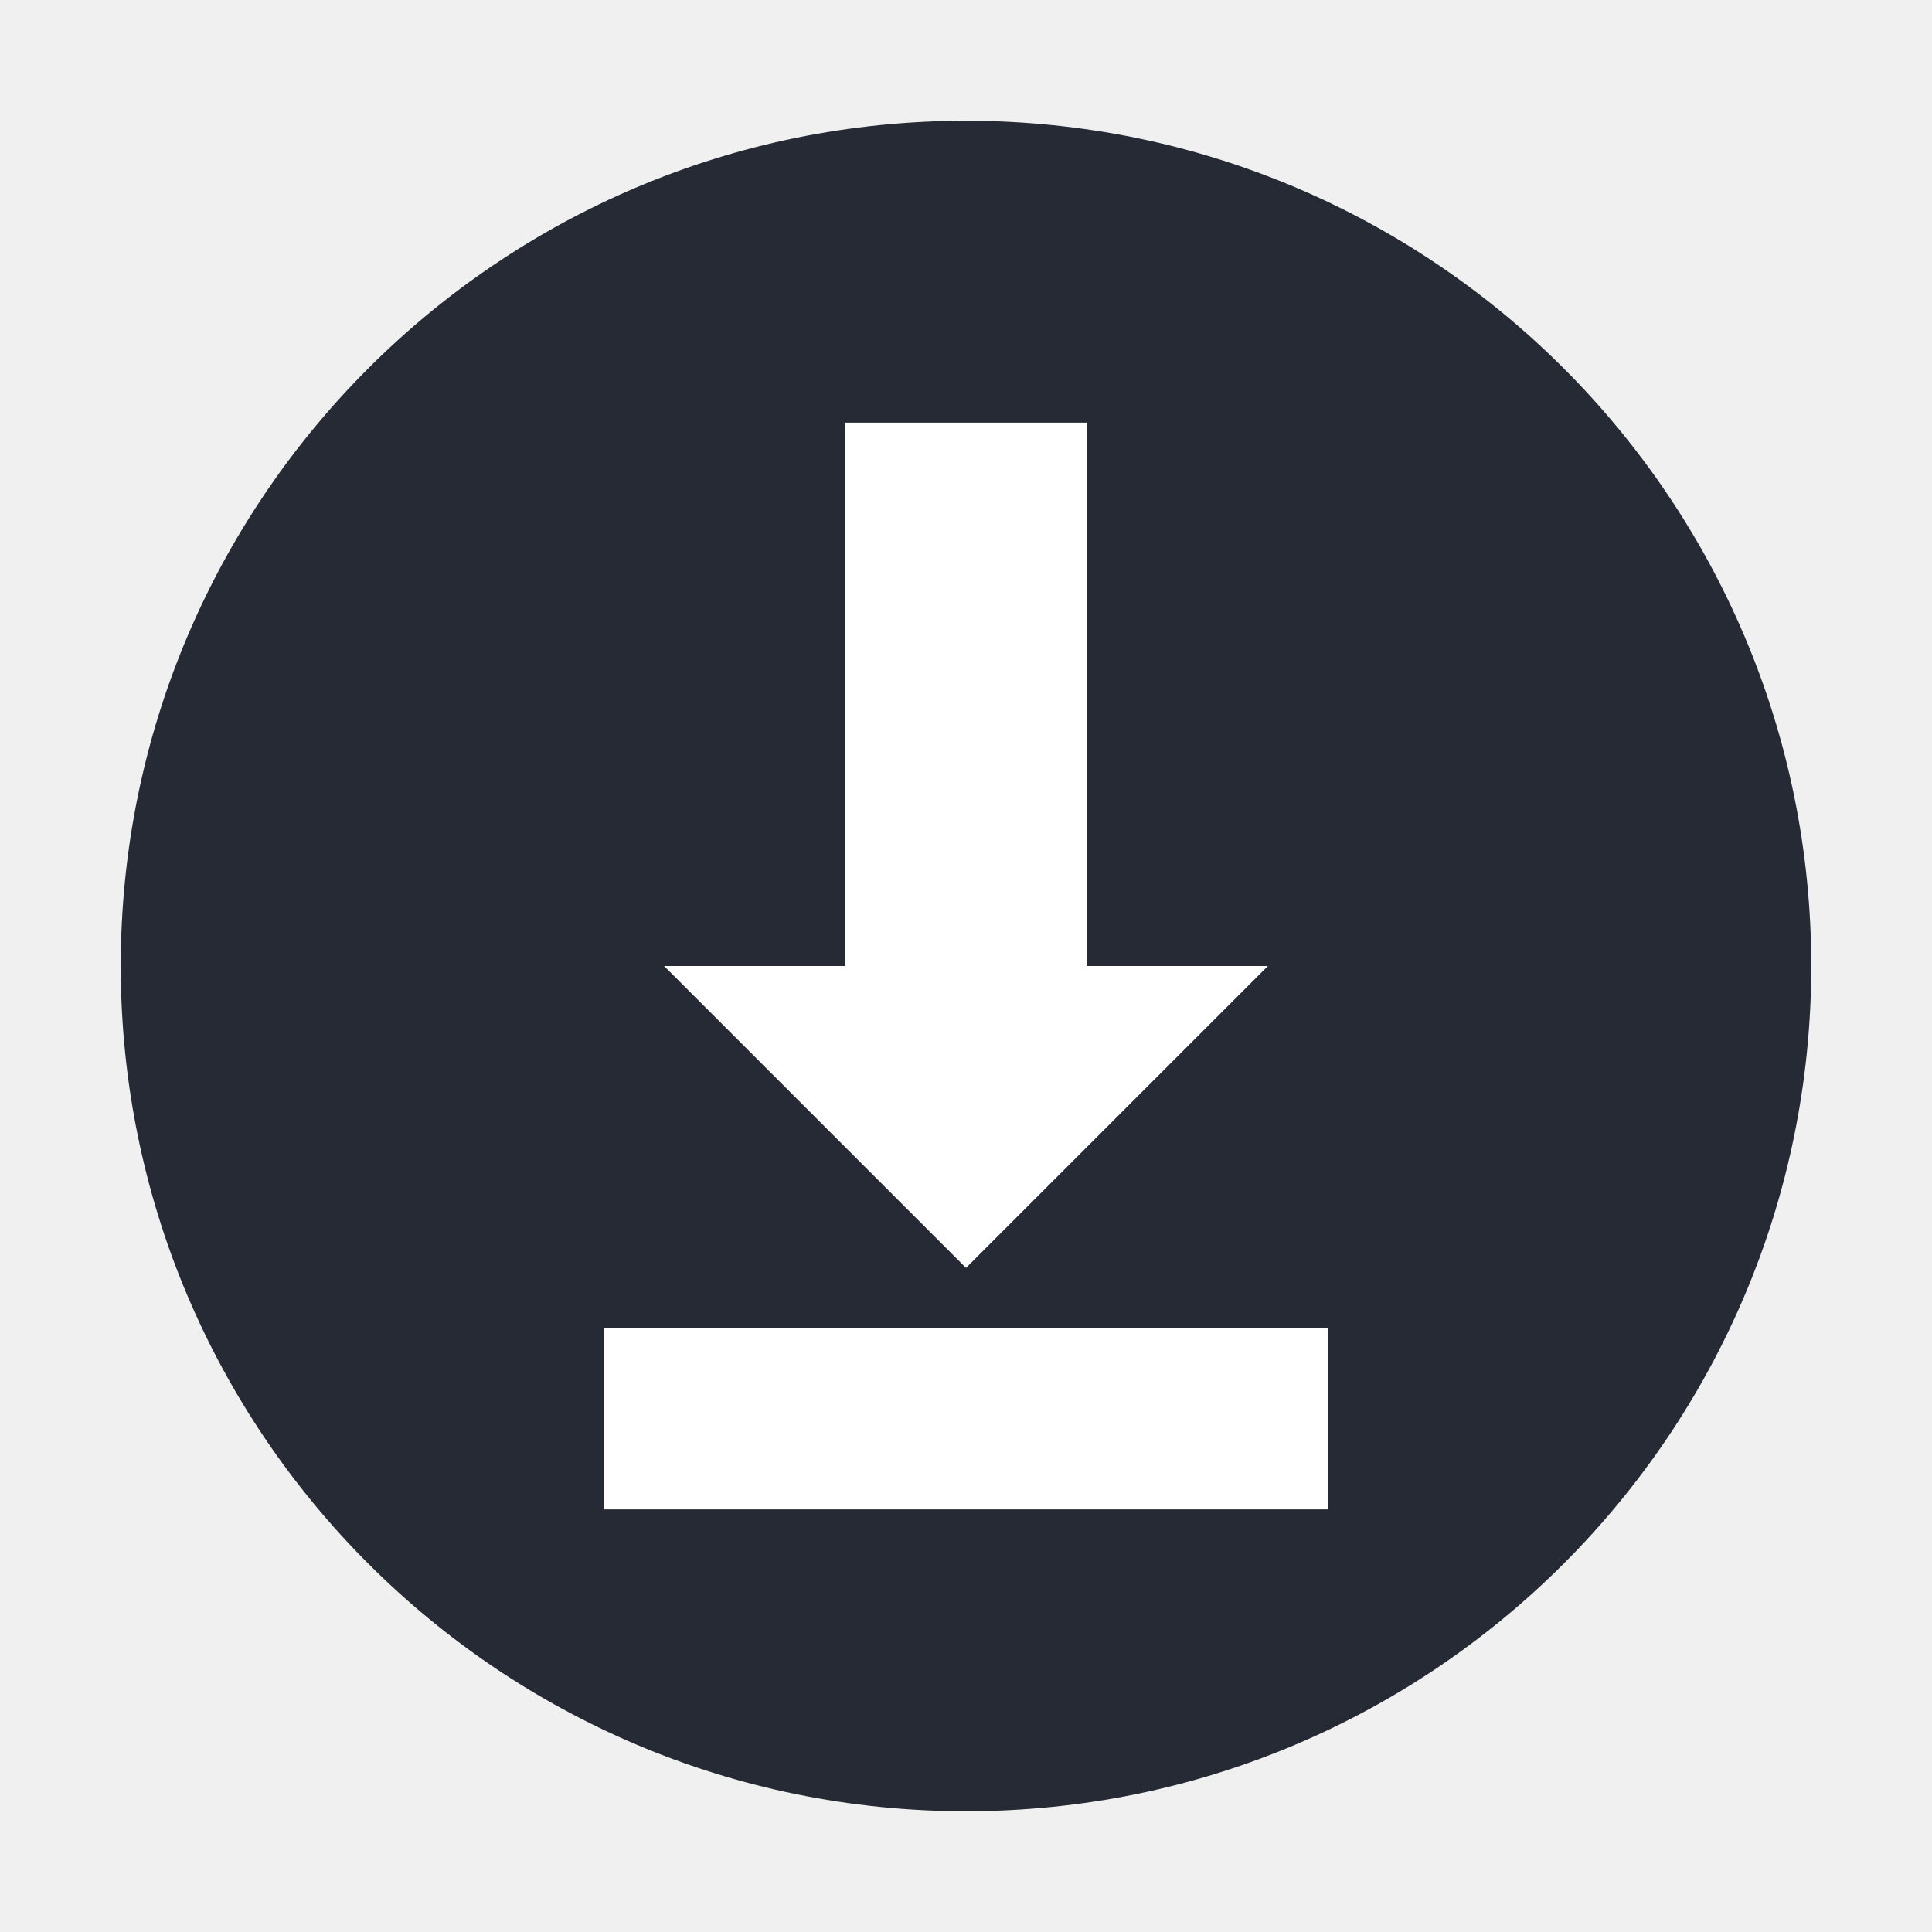
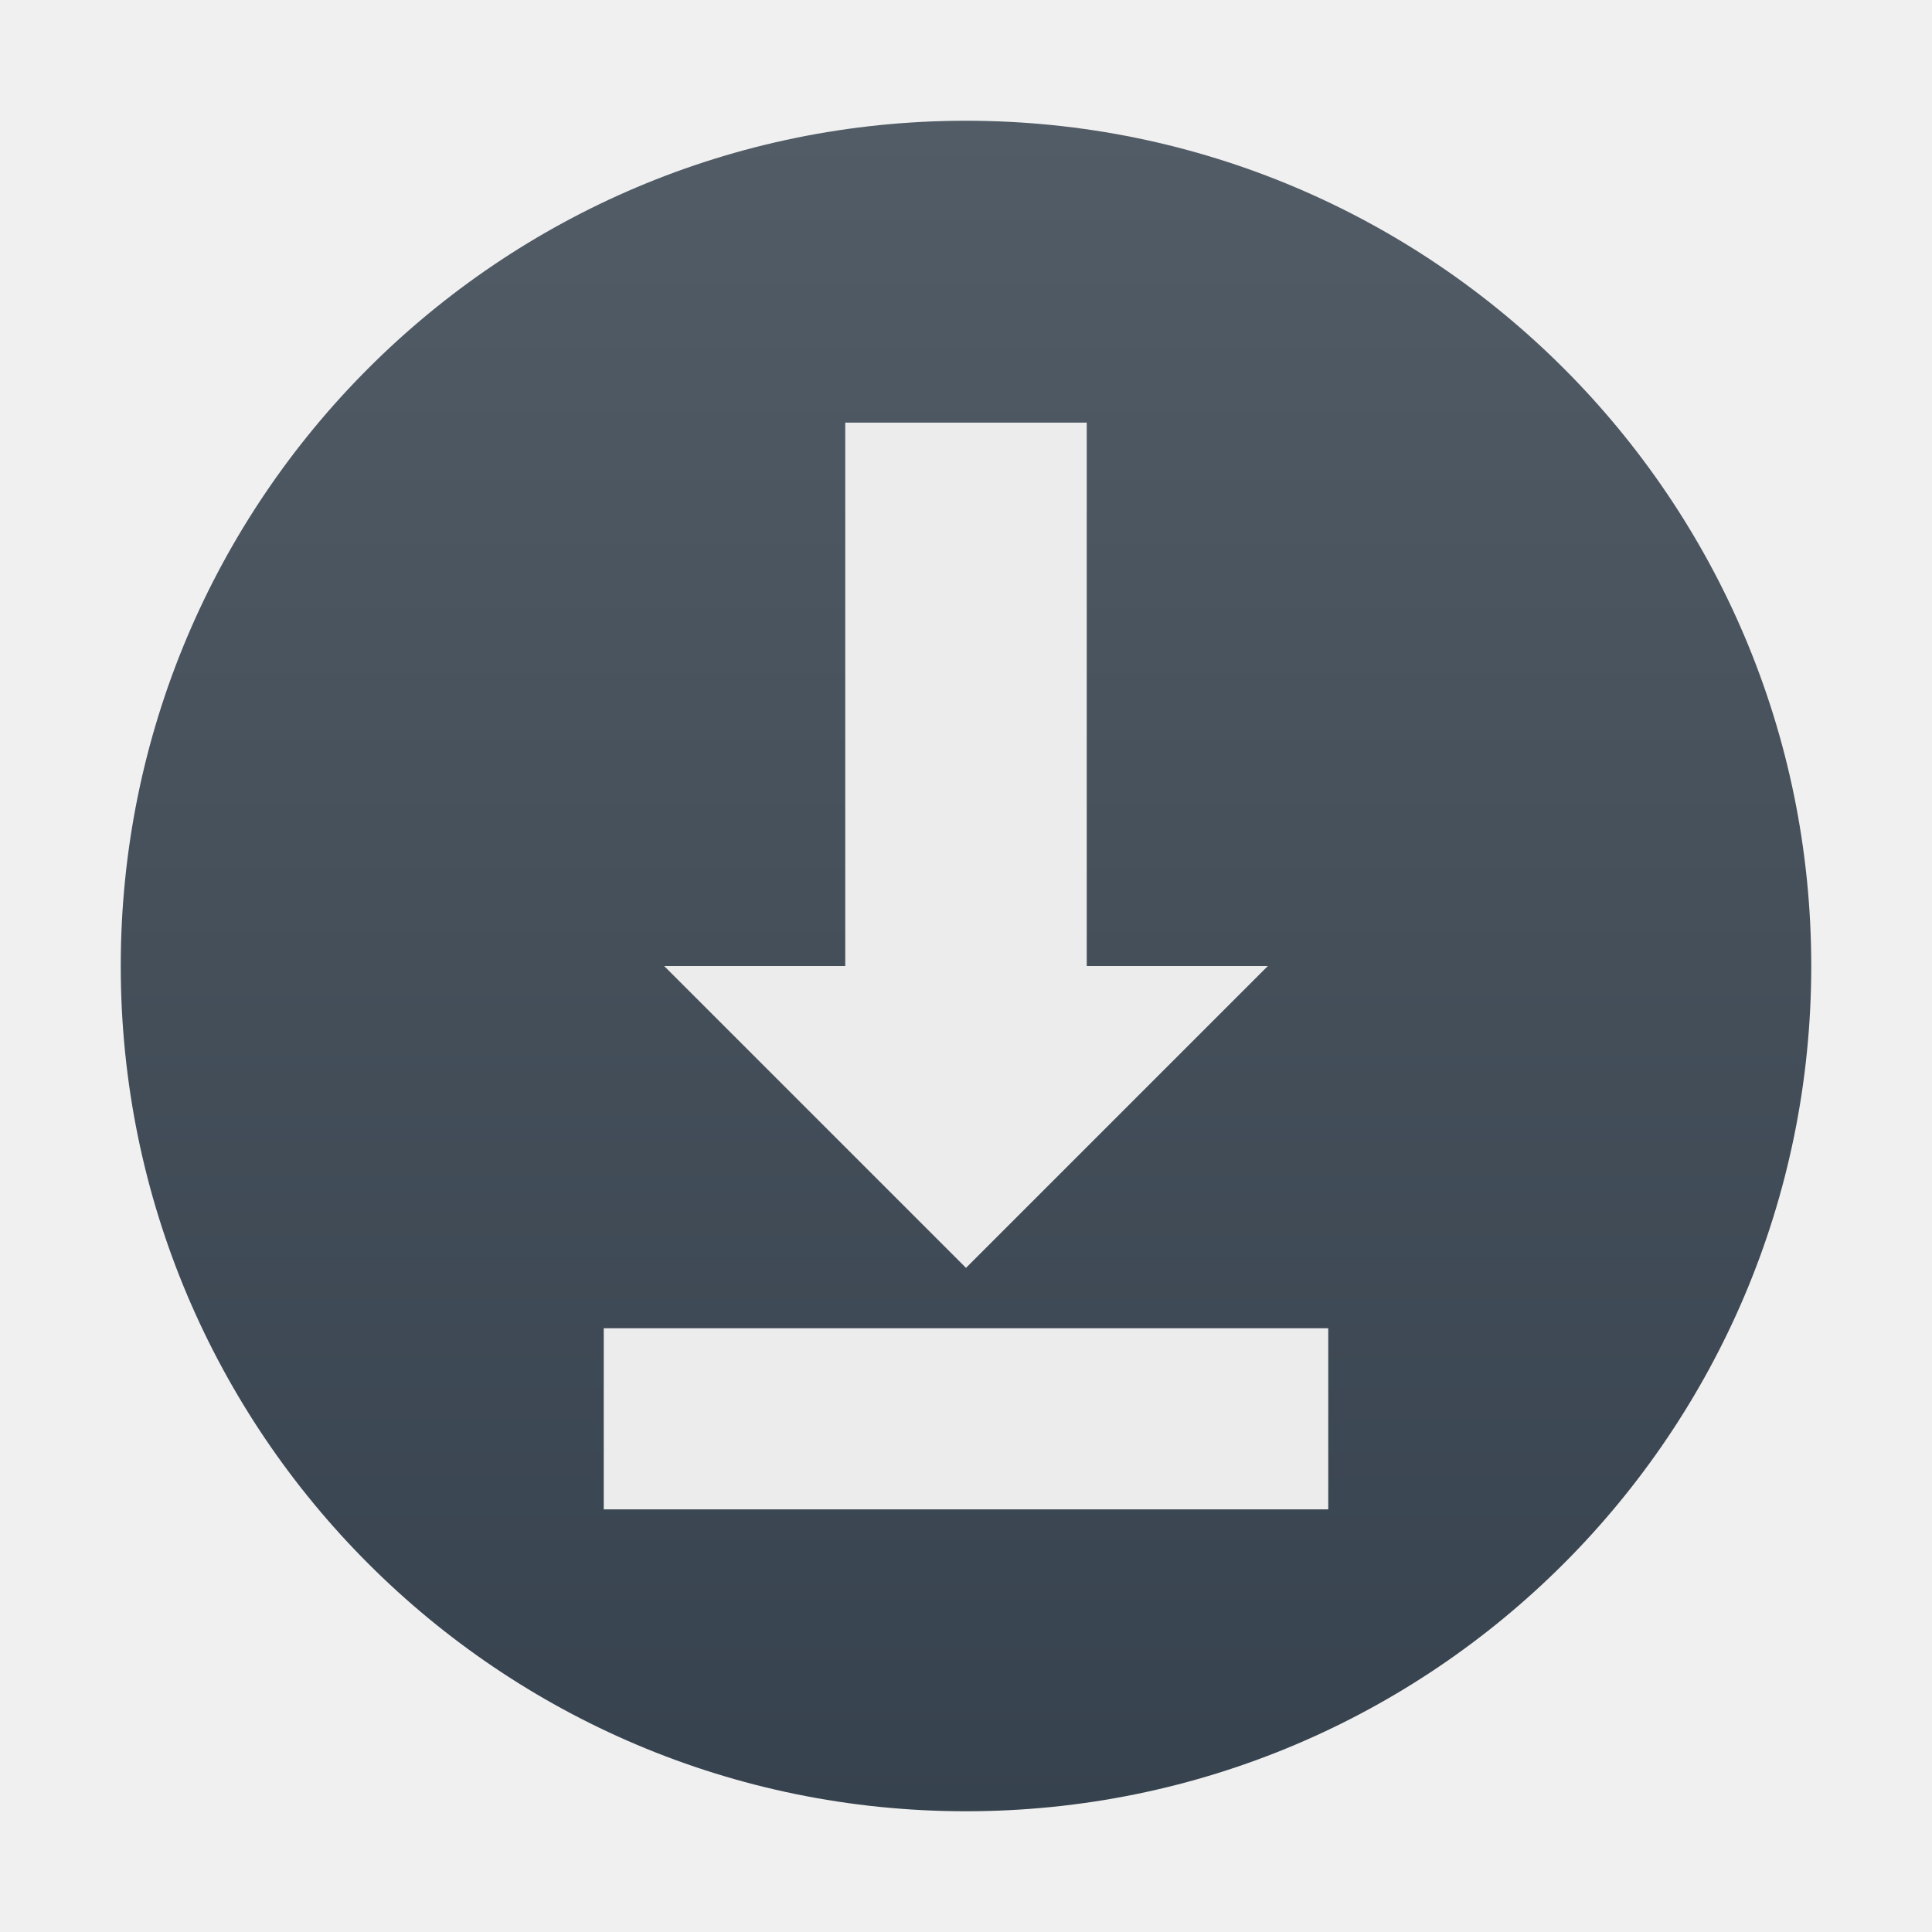
- <svg xmlns="http://www.w3.org/2000/svg" width="32" height="32" version="1.1" viewBox="0 0 32 32">
-   <circle style="fill:#252a35" cx="16" cy="16" r="14" />
-   <path style="fill:#ffffff" d="m 14,7 0,9 -3,0 5,5 5,-5 -3,0 0,-9 z" />
-   <rect style="fill:#ffffff" width="3" height="12" x="22" y="-22" transform="matrix(0,1,-1,0,0,0)" />
+ <svg xmlns="http://www.w3.org/2000/svg" width="32" height="32" version="1.1">
+   <defs>
+     <linearGradient id="carbon" x1="0%" x2="0%" y1="0%" y2="100%">
+       <stop offset="0%" style="stop-color: #525c66; stop-opacity: 1" />
+       <stop offset="100%" style="stop-color: #36424e; stop-opacity: 1" />
+     </linearGradient>
+     <linearGradient id="cyberblue" x1="0%" x2="0%" y1="0%" y2="100%">
+       <stop stop-color="#07B3FF" />
+       <stop offset="1" stop-color="#007DE8" />
+     </linearGradient>
+     <linearGradient id="cyberneon" x1="0%" x2="0%" y1="0%" y2="100%">
+       <stop offset="0" style="stop-color: #0abdc6; stop-opacity: 1" />
+       <stop offset="1" style="stop-color: #ea00d9; stop-opacity: 1" />
+     </linearGradient>
+     <linearGradient id="cyberorange" x1="0%" x2="0%" y1="0%" y2="100%">
+       <stop offset="0%" style="stop-color: #FF9757; stop-opacity: 1" />
+       <stop offset="50%" style="stop-color: #FF6E51; stop-opacity: 1" />
+       <stop offset="100%" style="stop-color: #F5350F; stop-opacity: 1" />
+     </linearGradient>
+     <linearGradient id="cyberturquoise" x1="0%" x2="0%" y1="0%" y2="100%">
+       <stop stop-color="#037164" />
+       <stop offset="1" stop-color="#00AC98" />
+     </linearGradient>
+     <linearGradient id="fitdance" x1="0%" x2="0%" y1="0%" y2="100%">
+       <stop offset="0%" style="stop-color: #1ad6ab; stop-opacity: 1" />
+       <stop offset="100%" style="stop-color: #329db6; stop-opacity: 1" />
+     </linearGradient>
+     <linearGradient id="goldcarbon" x1="0%" x2="0%" y1="0%" y2="100%">
+       <stop offset="1e-07" stop-color="#EDC268" />
+       <stop offset="1" stop-color="#9B7424" />
+     </linearGradient>
+     <linearGradient id="lemon" x1="0%" x2="0%" y1="0%" y2="100%">
+       <stop offset="0.1" stop-color="#6DDB0A" />
+       <stop offset="0.2" stop-color="#61D915" />
+       <stop offset="0.3" stop-color="#55D620" />
+       <stop offset="0.4" stop-color="#49D42B" />
+       <stop offset="0.5" stop-color="#3CD235" />
+       <stop offset="0.6" stop-color="#30CF40" />
+       <stop offset="0.7" stop-color="#24CD4B" />
+       <stop offset="0.8" stop-color="#18CA56" />
+       <stop offset="0.9" stop-color="#0CC861" />
+       <stop offset="1.0" stop-color="#00C66B" />
+     </linearGradient>
+     <linearGradient id="purplecarbon" x1="0%" x2="0%" y1="0%" y2="100%">
+       <stop offset="1e-07" stop-color="#EC57FF" />
+       <stop offset="0.5" stop-color="#C551FF" />
+       <stop offset="1" stop-color="#A90FF5" />
+     </linearGradient>
+     <linearGradient id="redcarbon" x1="0%" x2="0%" y1="0%" y2="100%">
+       <stop offset="0%" style="stop-color: #FF6D57; stop-opacity: 1" />
+       <stop offset="50%" style="stop-color: #FF5160; stop-opacity: 1" />
+       <stop offset="100%" style="stop-color: #F50F22; stop-opacity: 1" />
+     </linearGradient>
+     <linearGradient id="silvercarbon" x1="0%" x2="0%" y1="0%" y2="100%">
+       <stop offset="0%" stop-color="#DFDFDF" />
+       <stop offset="100%" stop-color="#A0A0A0" />
+     </linearGradient>
+     <linearGradient id="ubuntu" x1="0%" x2="0%" y1="0%" y2="100%">
+       <stop offset="1e-07" stop-color="#AD4F8D" />
+       <stop offset="1" stop-color="#6B8CCB" />
+     </linearGradient>
+   </defs>
+   <circle fill="url(#carbon)" cx="16" cy="16" r="14" />
+   <path fill="#ececec" d="m 14,7 0,9 -3,0 5,5 5,-5 -3,0 0,-9 z" />
+   <rect fill="#ececec" width="3" height="12" x="22" y="-22" transform="matrix(0,1,-1,0,0,0)" />
</svg>
